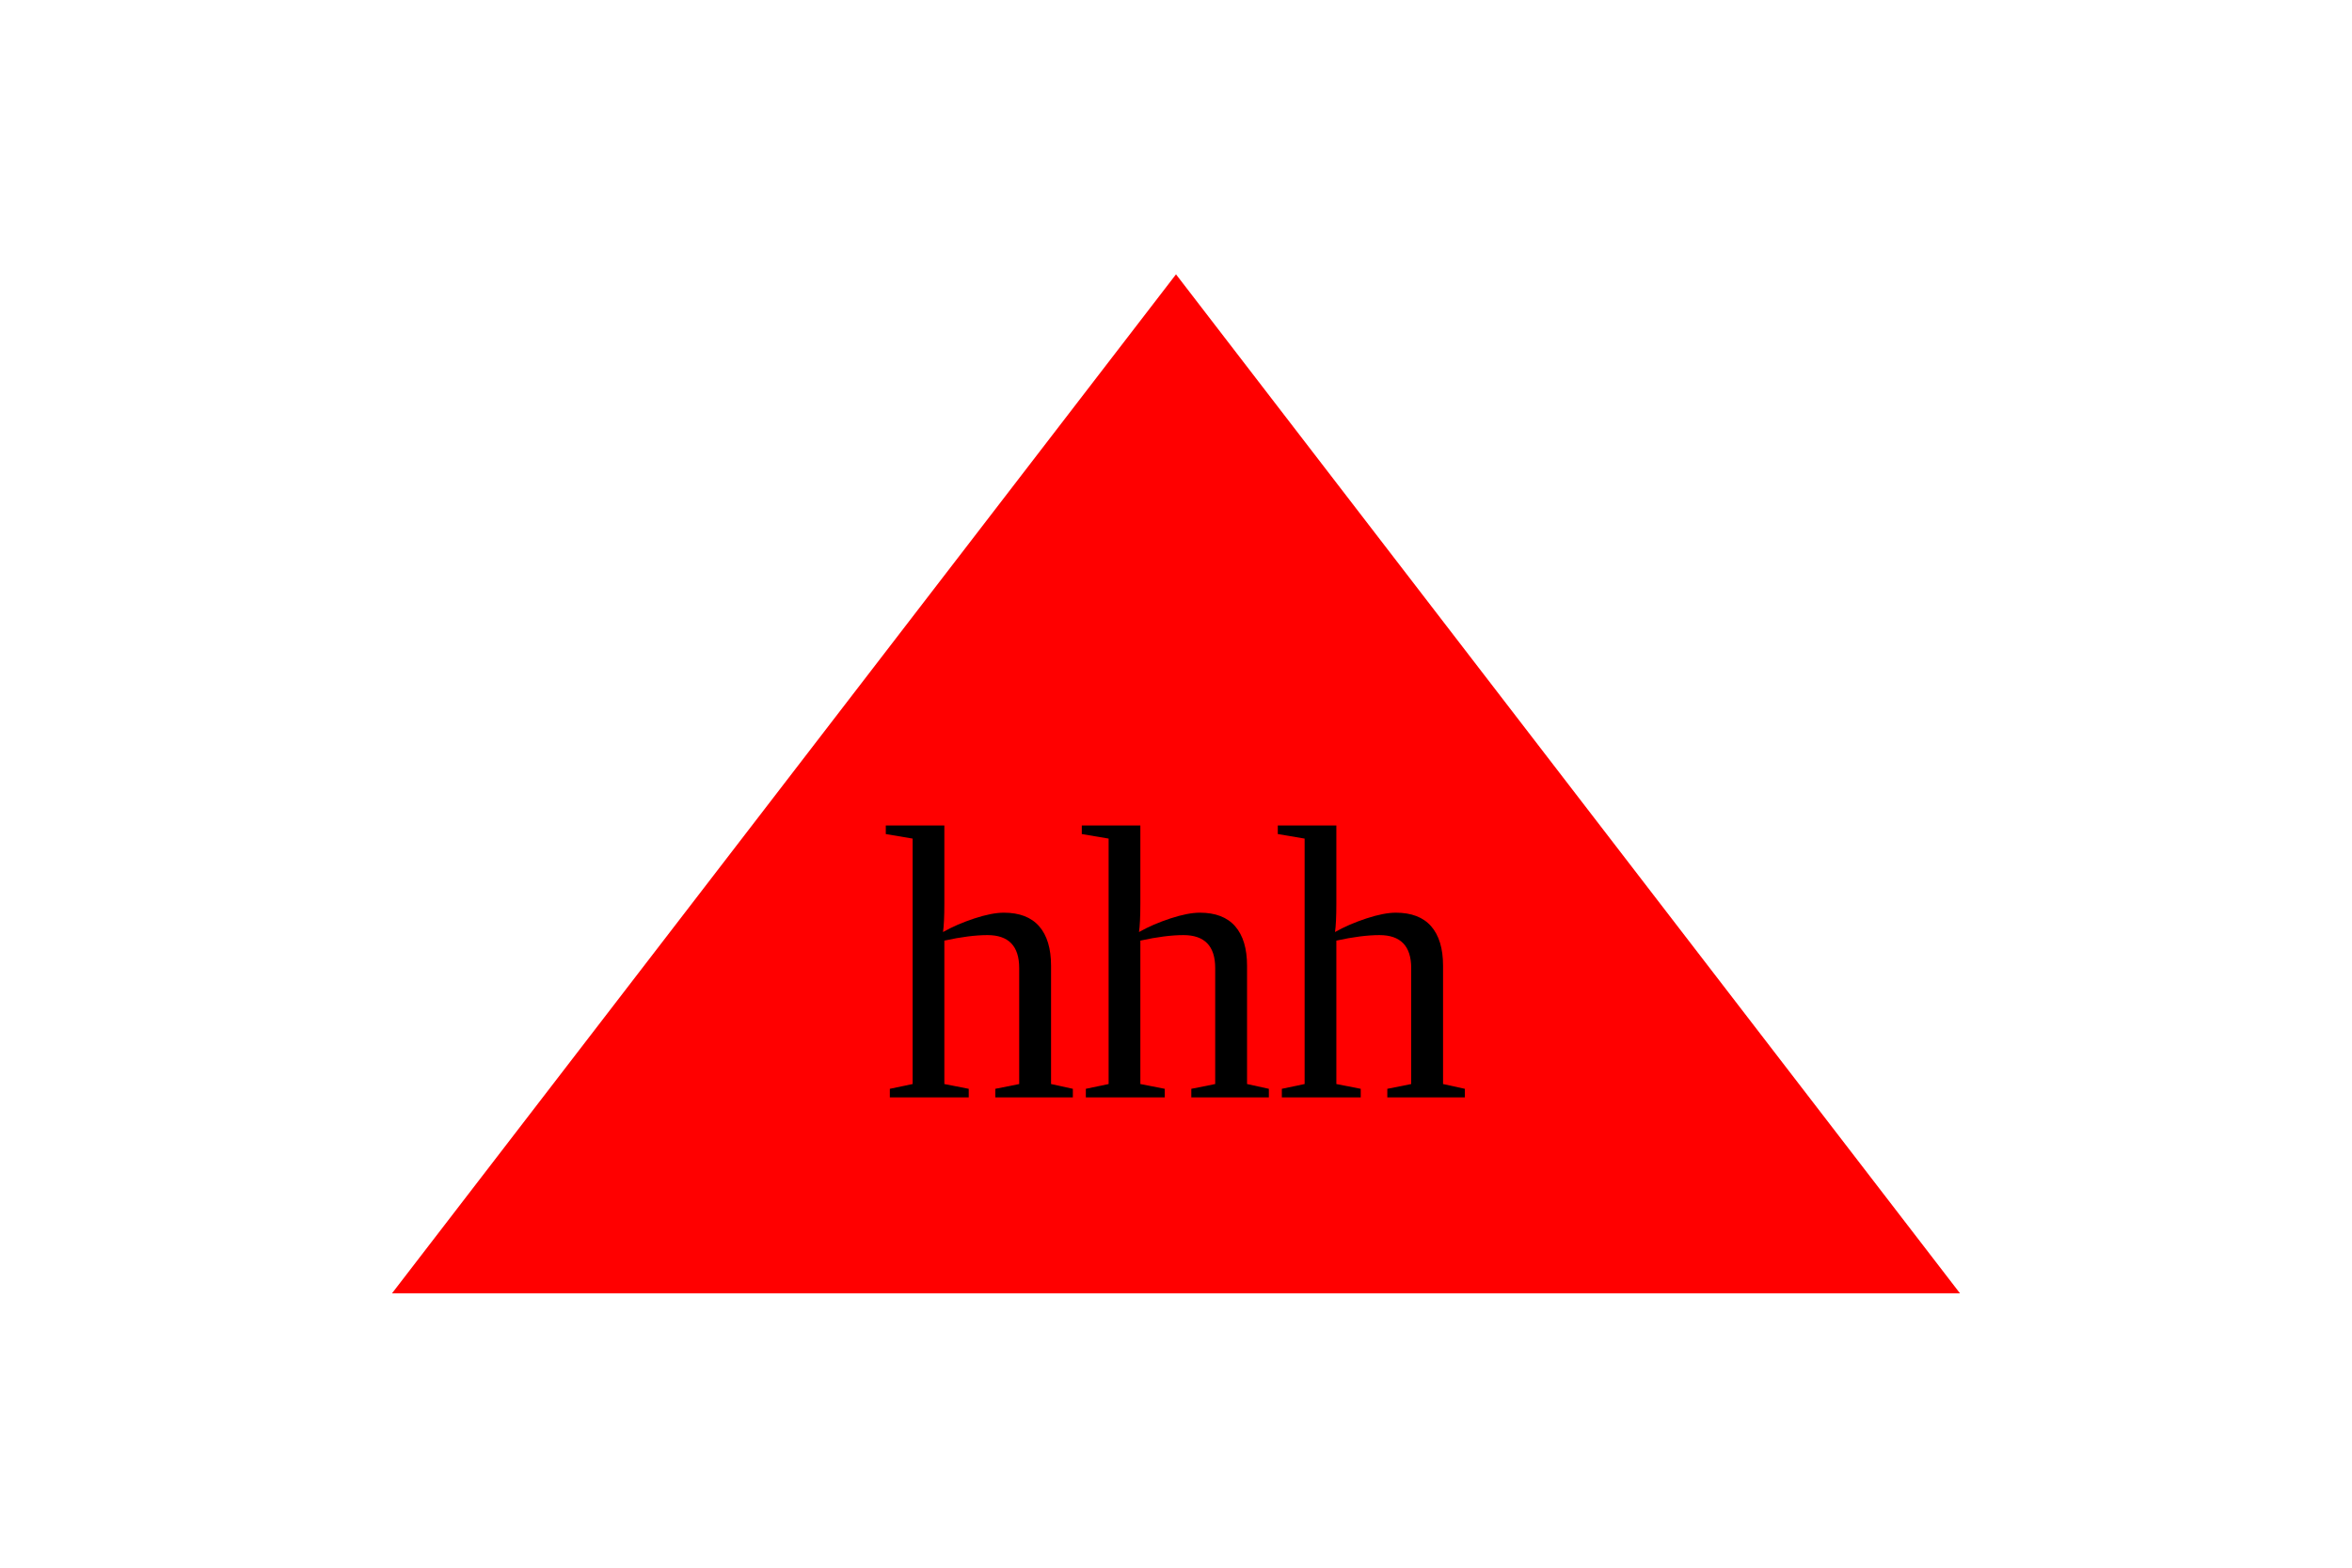
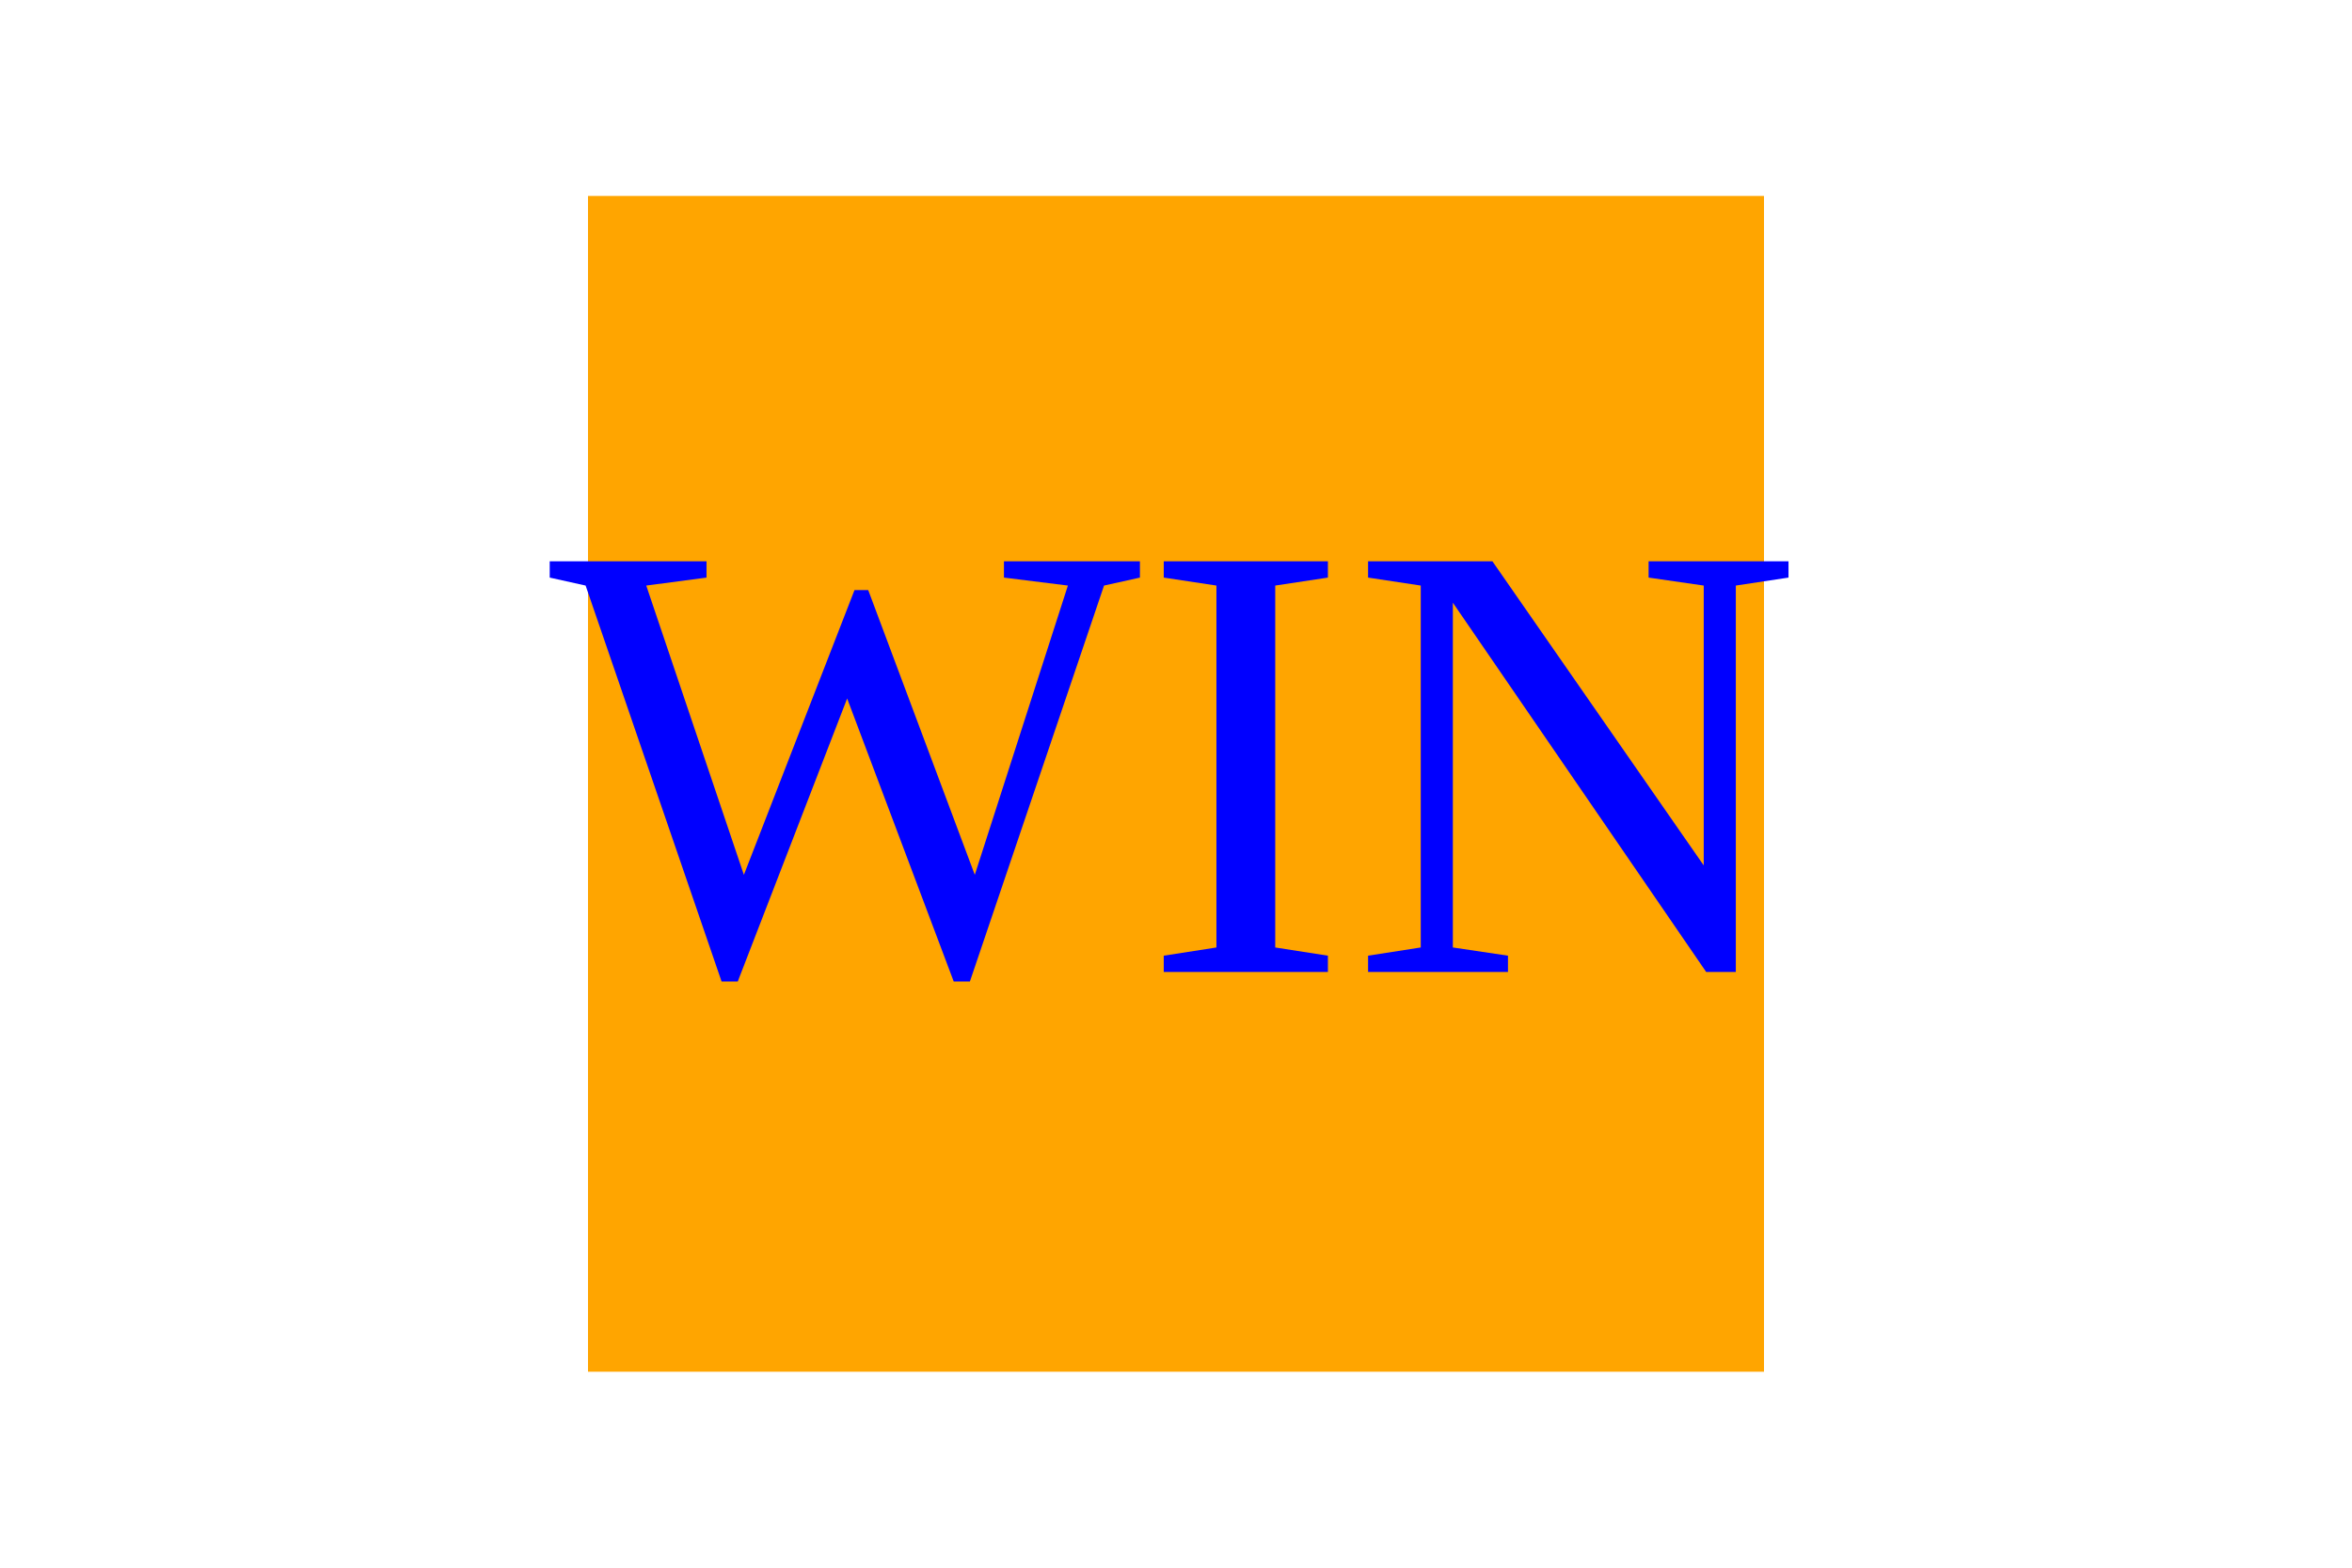
<svg height="200" width="300">
-   <polygon points="150,35 50,165 250,165" fill="red" />
-   <text x="50%" y="50%" text-anchor="middle" fill="black" font-size="50px" dy=".8em">hhh</text>
+   <rect x="75" y="25" width="150" height="150" fill="orange" />
+   <text x="50%" y="50%" text-anchor="middle" fill="blue" font-size="80px" dy=".3em">WIN</text>
</svg>
